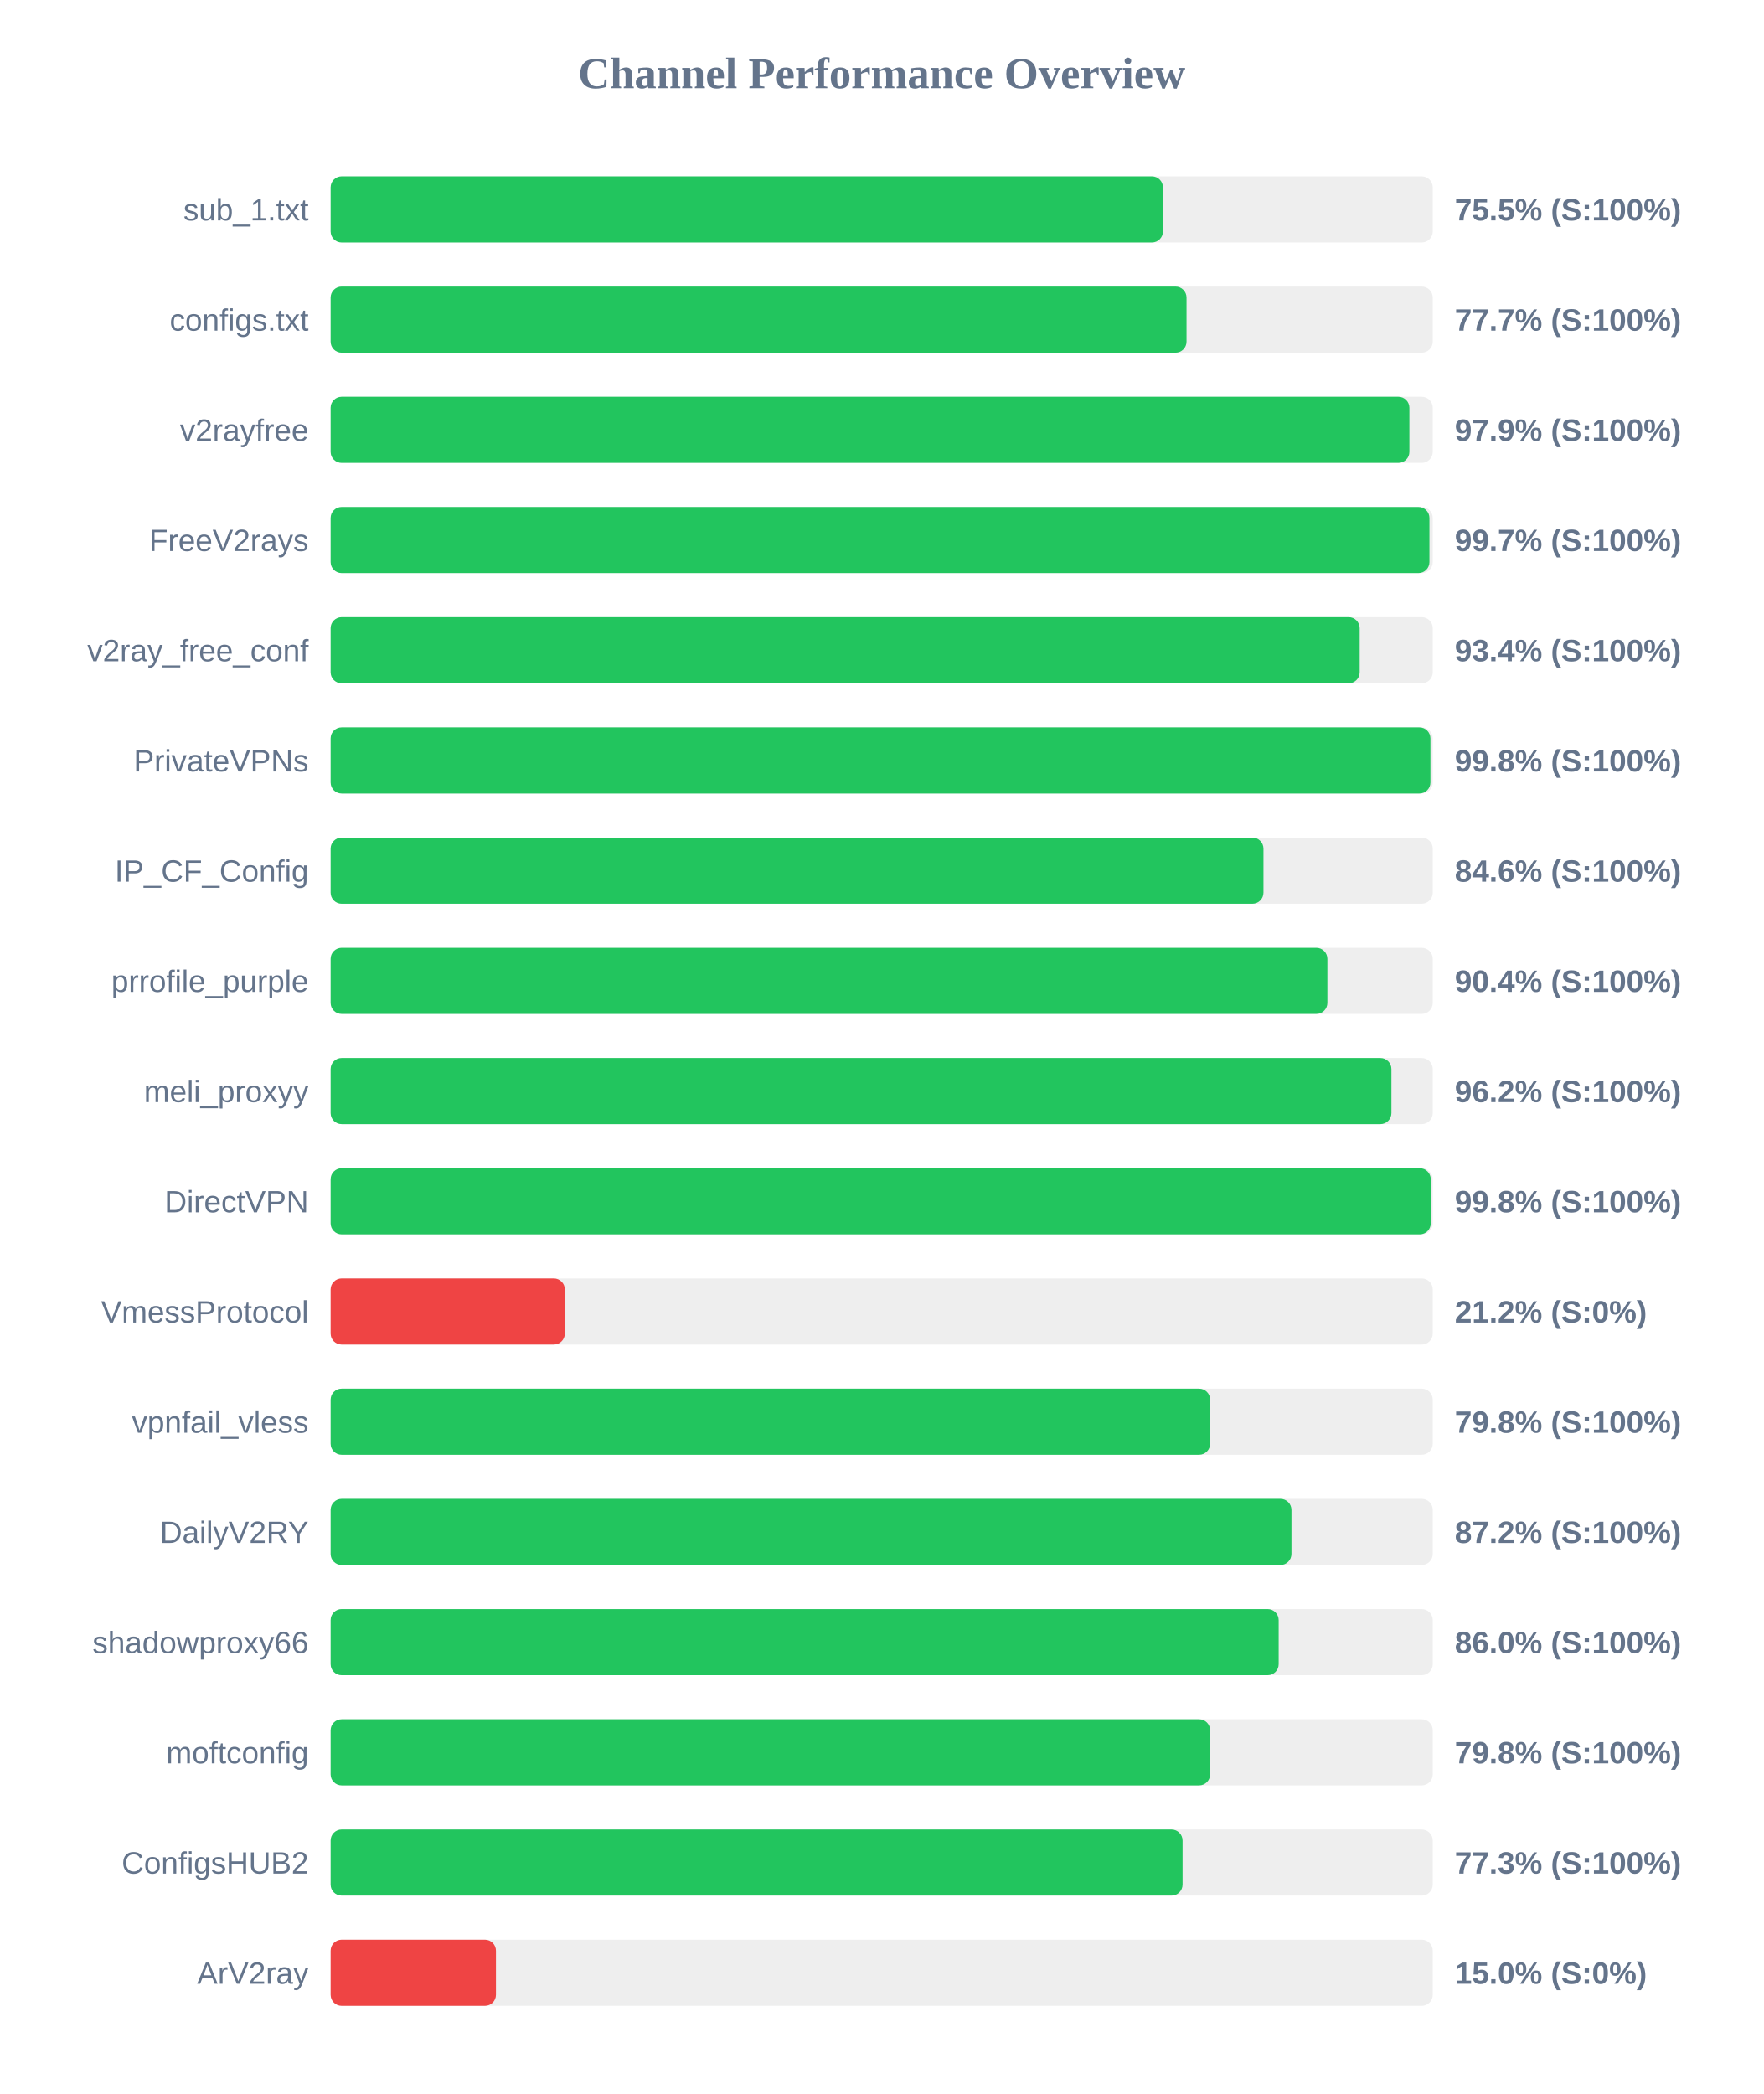
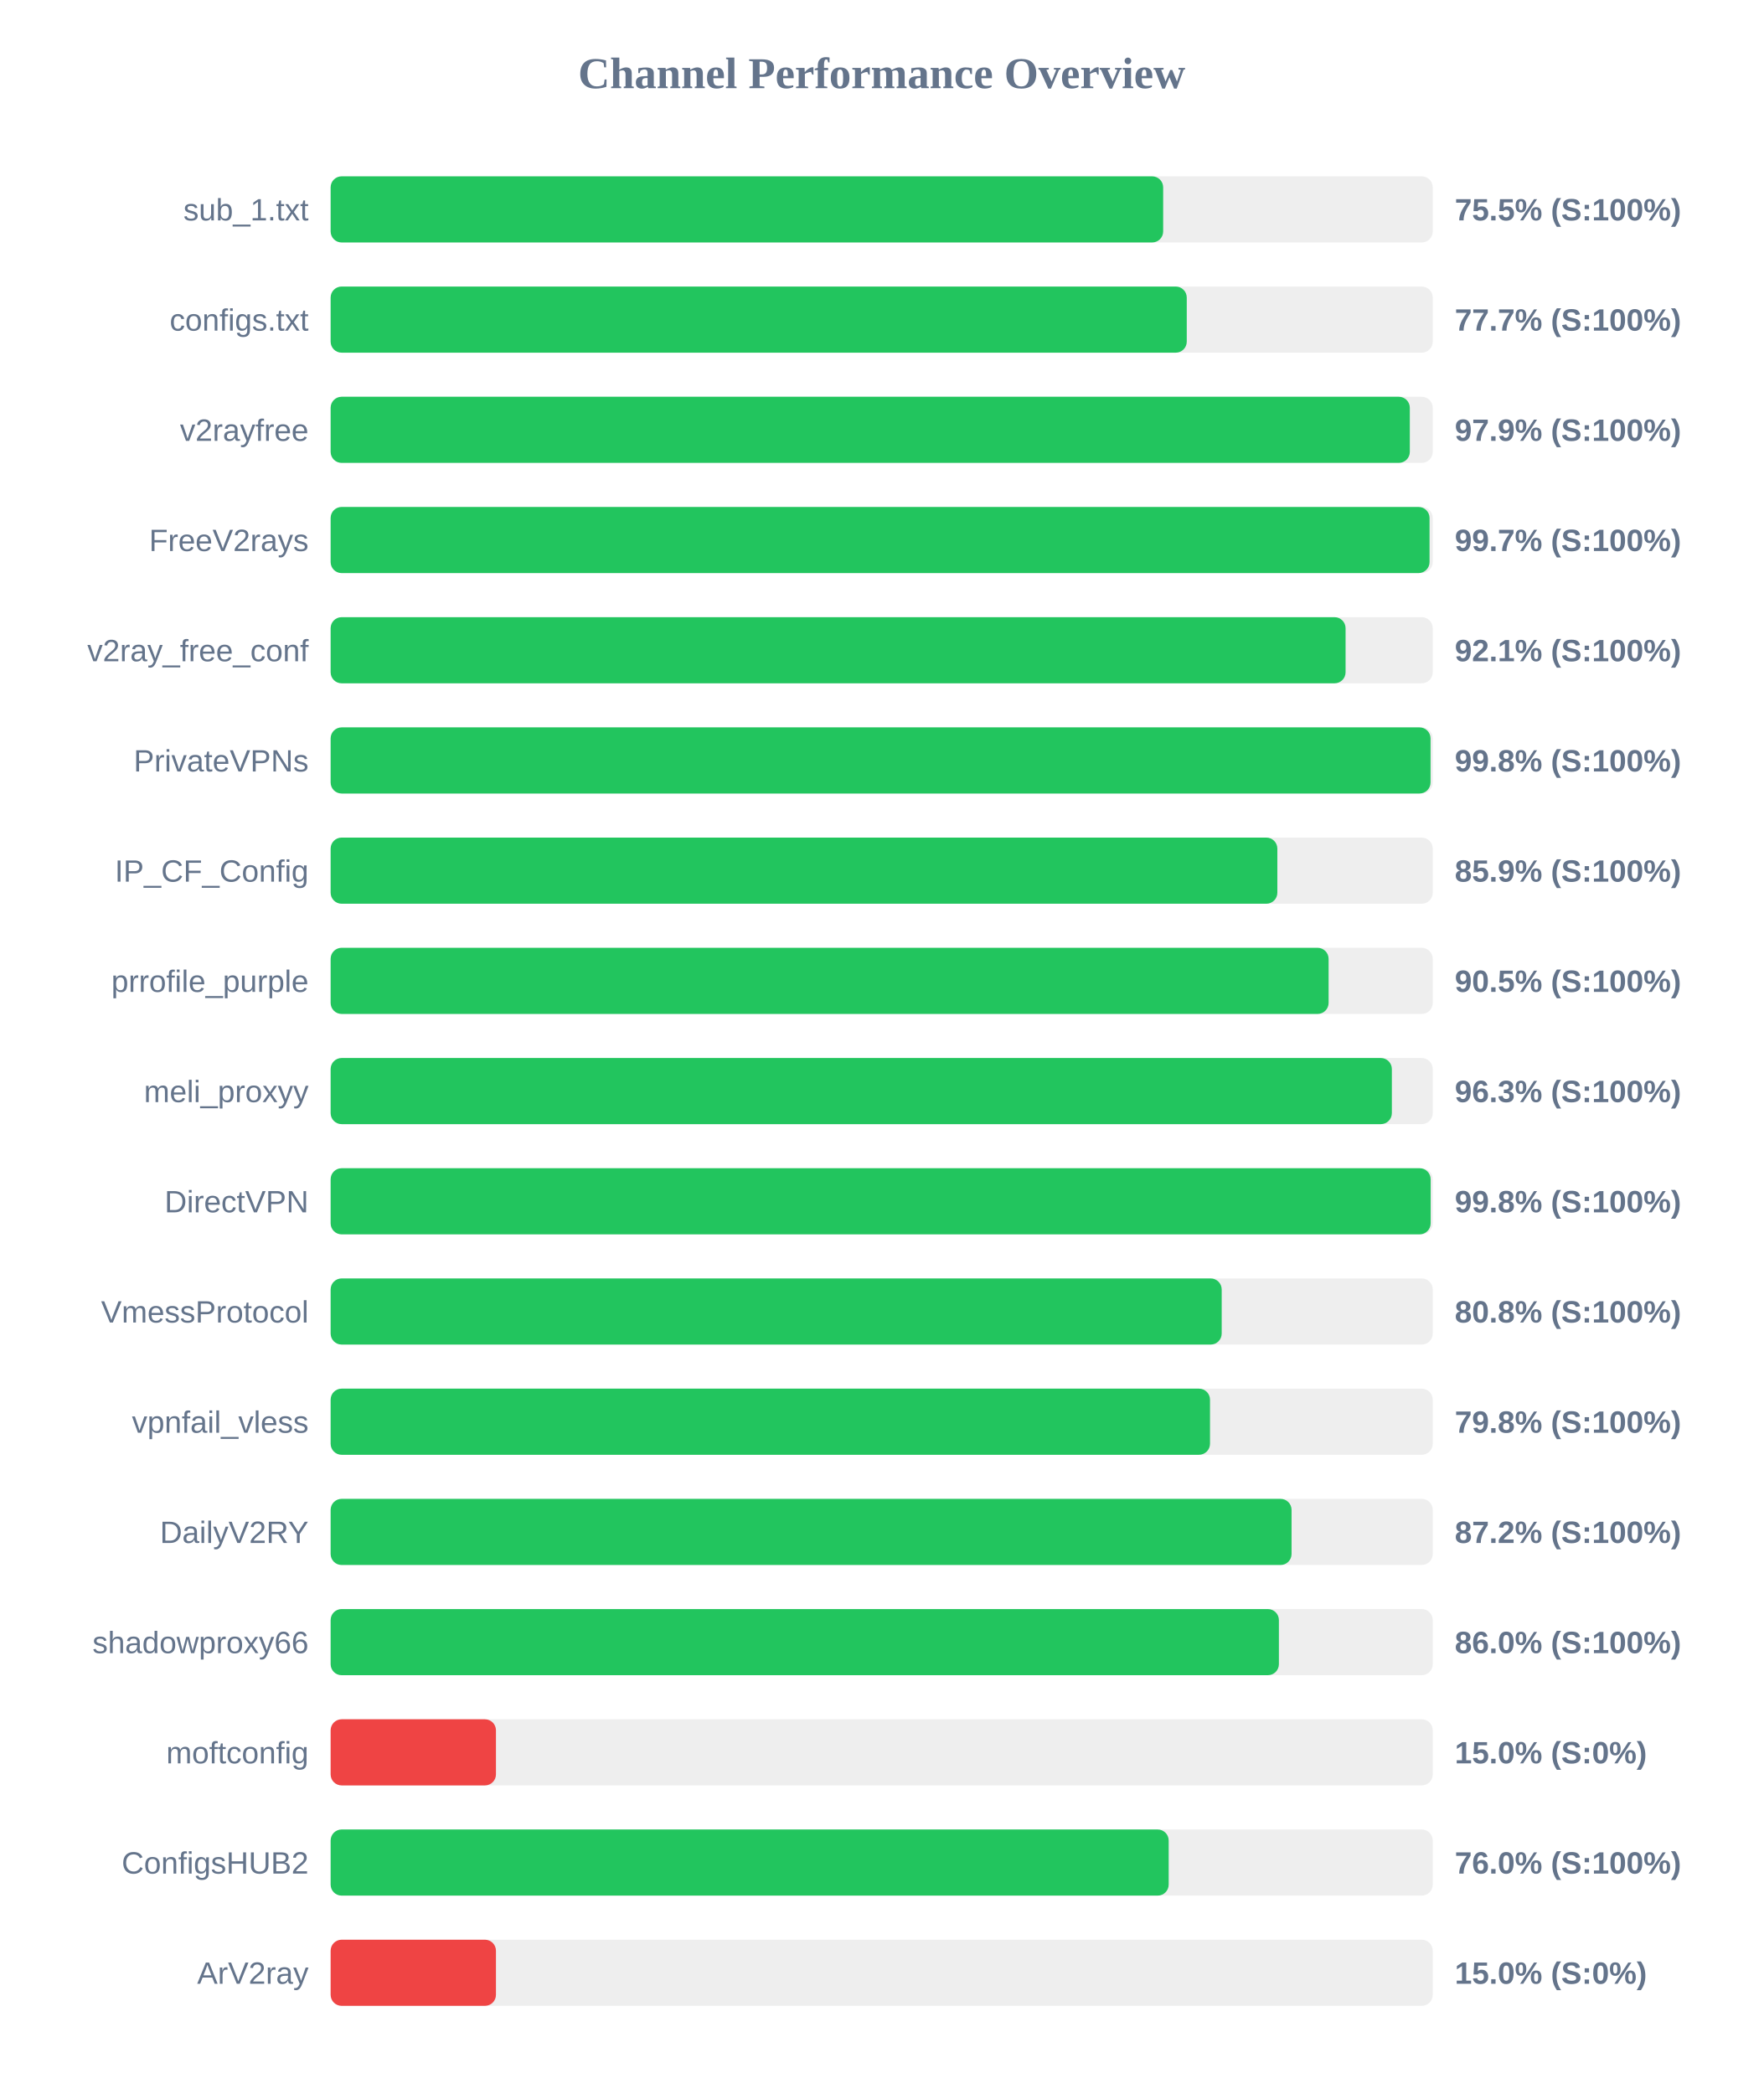
<svg xmlns="http://www.w3.org/2000/svg" width="800" height="950" version="1.1">
  <style>
        .row { font: 14px Arial; fill: #64748b; }
        .score { font: bold 14px Arial; fill: #64748b; }
    </style>
  <text x="400" y="40" text-anchor="middle" font-size="20px" font-weight="bold" fill="#64748b">Channel Performance Overview</text>
  <rect x="150" y="80" width="500" height="30" fill="#eee" rx="5" />
-   <rect x="150" y="80" width="377.6" height="30" fill="#22c55e" rx="5" />
+   <rect x="150" y="80" width="377.7" height="30" fill="#22c55e" rx="5" />
  <text x="140" y="100" text-anchor="end" class="row">sub_1.txt</text>
  <text x="660" y="100" text-anchor="start" class="score">75.5% (S:100%)</text>
  <rect x="150" y="130" width="500" height="30" fill="#eee" rx="5" />
-   <rect x="150" y="130" width="388.3" height="30" fill="#22c55e" rx="5" />
+   <rect x="150" y="130" width="388.4" height="30" fill="#22c55e" rx="5" />
  <text x="140" y="150" text-anchor="end" class="row">configs.txt</text>
  <text x="660" y="150" text-anchor="start" class="score">77.7% (S:100%)</text>
  <rect x="150" y="180" width="500" height="30" fill="#eee" rx="5" />
-   <rect x="150" y="180" width="489.4" height="30" fill="#22c55e" rx="5" />
+   <rect x="150" y="180" width="489.6" height="30" fill="#22c55e" rx="5" />
  <text x="140" y="200" text-anchor="end" class="row">v2rayfree</text>
  <text x="660" y="200" text-anchor="start" class="score">97.9% (S:100%)</text>
  <rect x="150" y="230" width="500" height="30" fill="#eee" rx="5" />
-   <rect x="150" y="230" width="498.5" height="30" fill="#22c55e" rx="5" />
+   <rect x="150" y="230" width="498.55" height="30" fill="#22c55e" rx="5" />
  <text x="140" y="250" text-anchor="end" class="row">FreeV2rays</text>
  <text x="660" y="250" text-anchor="start" class="score">99.7% (S:100%)</text>
  <rect x="150" y="280" width="500" height="30" fill="#eee" rx="5" />
-   <rect x="150" y="280" width="466.85" height="30" fill="#22c55e" rx="5" />
+   <rect x="150" y="280" width="460.45" height="30" fill="#22c55e" rx="5" />
  <text x="140" y="300" text-anchor="end" class="row">v2ray_free_conf</text>
-   <text x="660" y="300" text-anchor="start" class="score">93.4% (S:100%)</text>
+   <text x="660" y="300" text-anchor="start" class="score">92.1% (S:100%)</text>
  <rect x="150" y="330" width="500" height="30" fill="#eee" rx="5" />
-   <rect x="150" y="330" width="498.95" height="30" fill="#22c55e" rx="5" />
+   <rect x="150" y="330" width="499.0" height="30" fill="#22c55e" rx="5" />
  <text x="140" y="350" text-anchor="end" class="row">PrivateVPNs</text>
  <text x="660" y="350" text-anchor="start" class="score">99.8% (S:100%)</text>
  <rect x="150" y="380" width="500" height="30" fill="#eee" rx="5" />
-   <rect x="150" y="380" width="423.2" height="30" fill="#22c55e" rx="5" />
+   <rect x="150" y="380" width="429.5" height="30" fill="#22c55e" rx="5" />
  <text x="140" y="400" text-anchor="end" class="row">IP_CF_Config</text>
-   <text x="660" y="400" text-anchor="start" class="score">84.6% (S:100%)</text>
+   <text x="660" y="400" text-anchor="start" class="score">85.9% (S:100%)</text>
  <rect x="150" y="430" width="500" height="30" fill="#eee" rx="5" />
-   <rect x="150" y="430" width="452.2" height="30" fill="#22c55e" rx="5" />
+   <rect x="150" y="430" width="452.75" height="30" fill="#22c55e" rx="5" />
  <text x="140" y="450" text-anchor="end" class="row">prrofile_purple</text>
-   <text x="660" y="450" text-anchor="start" class="score">90.4% (S:100%)</text>
+   <text x="660" y="450" text-anchor="start" class="score">90.5% (S:100%)</text>
  <rect x="150" y="480" width="500" height="30" fill="#eee" rx="5" />
-   <rect x="150" y="480" width="481.25" height="30" fill="#22c55e" rx="5" />
+   <rect x="150" y="480" width="481.45" height="30" fill="#22c55e" rx="5" />
  <text x="140" y="500" text-anchor="end" class="row">meli_proxyy</text>
-   <text x="660" y="500" text-anchor="start" class="score">96.2% (S:100%)</text>
+   <text x="660" y="500" text-anchor="start" class="score">96.3% (S:100%)</text>
  <rect x="150" y="530" width="500" height="30" fill="#eee" rx="5" />
-   <rect x="150" y="530" width="499.1" height="30" fill="#22c55e" rx="5" />
+   <rect x="150" y="530" width="499.05" height="30" fill="#22c55e" rx="5" />
  <text x="140" y="550" text-anchor="end" class="row">DirectVPN</text>
  <text x="660" y="550" text-anchor="start" class="score">99.8% (S:100%)</text>
  <rect x="150" y="580" width="500" height="30" fill="#eee" rx="5" />
-   <rect x="150" y="580" width="106.25" height="30" fill="#ef4444" rx="5" />
+   <rect x="150" y="580" width="404.25" height="30" fill="#22c55e" rx="5" />
  <text x="140" y="600" text-anchor="end" class="row">VmessProtocol</text>
-   <text x="660" y="600" text-anchor="start" class="score">21.2% (S:0%)</text>
+   <text x="660" y="600" text-anchor="start" class="score">80.8% (S:100%)</text>
  <rect x="150" y="630" width="500" height="30" fill="#eee" rx="5" />
-   <rect x="150" y="630" width="399.0" height="30" fill="#22c55e" rx="5" />
+   <rect x="150" y="630" width="398.95" height="30" fill="#22c55e" rx="5" />
  <text x="140" y="650" text-anchor="end" class="row">vpnfail_vless</text>
  <text x="660" y="650" text-anchor="start" class="score">79.8% (S:100%)</text>
  <rect x="150" y="680" width="500" height="30" fill="#eee" rx="5" />
-   <rect x="150" y="680" width="435.9" height="30" fill="#22c55e" rx="5" />
+   <rect x="150" y="680" width="435.95" height="30" fill="#22c55e" rx="5" />
  <text x="140" y="700" text-anchor="end" class="row">DailyV2RY</text>
  <text x="660" y="700" text-anchor="start" class="score">87.2% (S:100%)</text>
  <rect x="150" y="730" width="500" height="30" fill="#eee" rx="5" />
-   <rect x="150" y="730" width="430.1" height="30" fill="#22c55e" rx="5" />
+   <rect x="150" y="730" width="430.2" height="30" fill="#22c55e" rx="5" />
  <text x="140" y="750" text-anchor="end" class="row">shadowproxy66</text>
  <text x="660" y="750" text-anchor="start" class="score">86.0% (S:100%)</text>
  <rect x="150" y="780" width="500" height="30" fill="#eee" rx="5" />
-   <rect x="150" y="780" width="399.0" height="30" fill="#22c55e" rx="5" />
+   <rect x="150" y="780" width="75.0" height="30" fill="#ef4444" rx="5" />
  <text x="140" y="800" text-anchor="end" class="row">moftconfig</text>
-   <text x="660" y="800" text-anchor="start" class="score">79.8% (S:100%)</text>
+   <text x="660" y="800" text-anchor="start" class="score">15.0% (S:0%)</text>
  <rect x="150" y="830" width="500" height="30" fill="#eee" rx="5" />
-   <rect x="150" y="830" width="386.5" height="30" fill="#22c55e" rx="5" />
+   <rect x="150" y="830" width="380.2" height="30" fill="#22c55e" rx="5" />
  <text x="140" y="850" text-anchor="end" class="row">ConfigsHUB2</text>
-   <text x="660" y="850" text-anchor="start" class="score">77.3% (S:100%)</text>
+   <text x="660" y="850" text-anchor="start" class="score">76.0% (S:100%)</text>
  <rect x="150" y="880" width="500" height="30" fill="#eee" rx="5" />
  <rect x="150" y="880" width="75.0" height="30" fill="#ef4444" rx="5" />
  <text x="140" y="900" text-anchor="end" class="row">ArV2ray</text>
  <text x="660" y="900" text-anchor="start" class="score">15.0% (S:0%)</text>
</svg>
